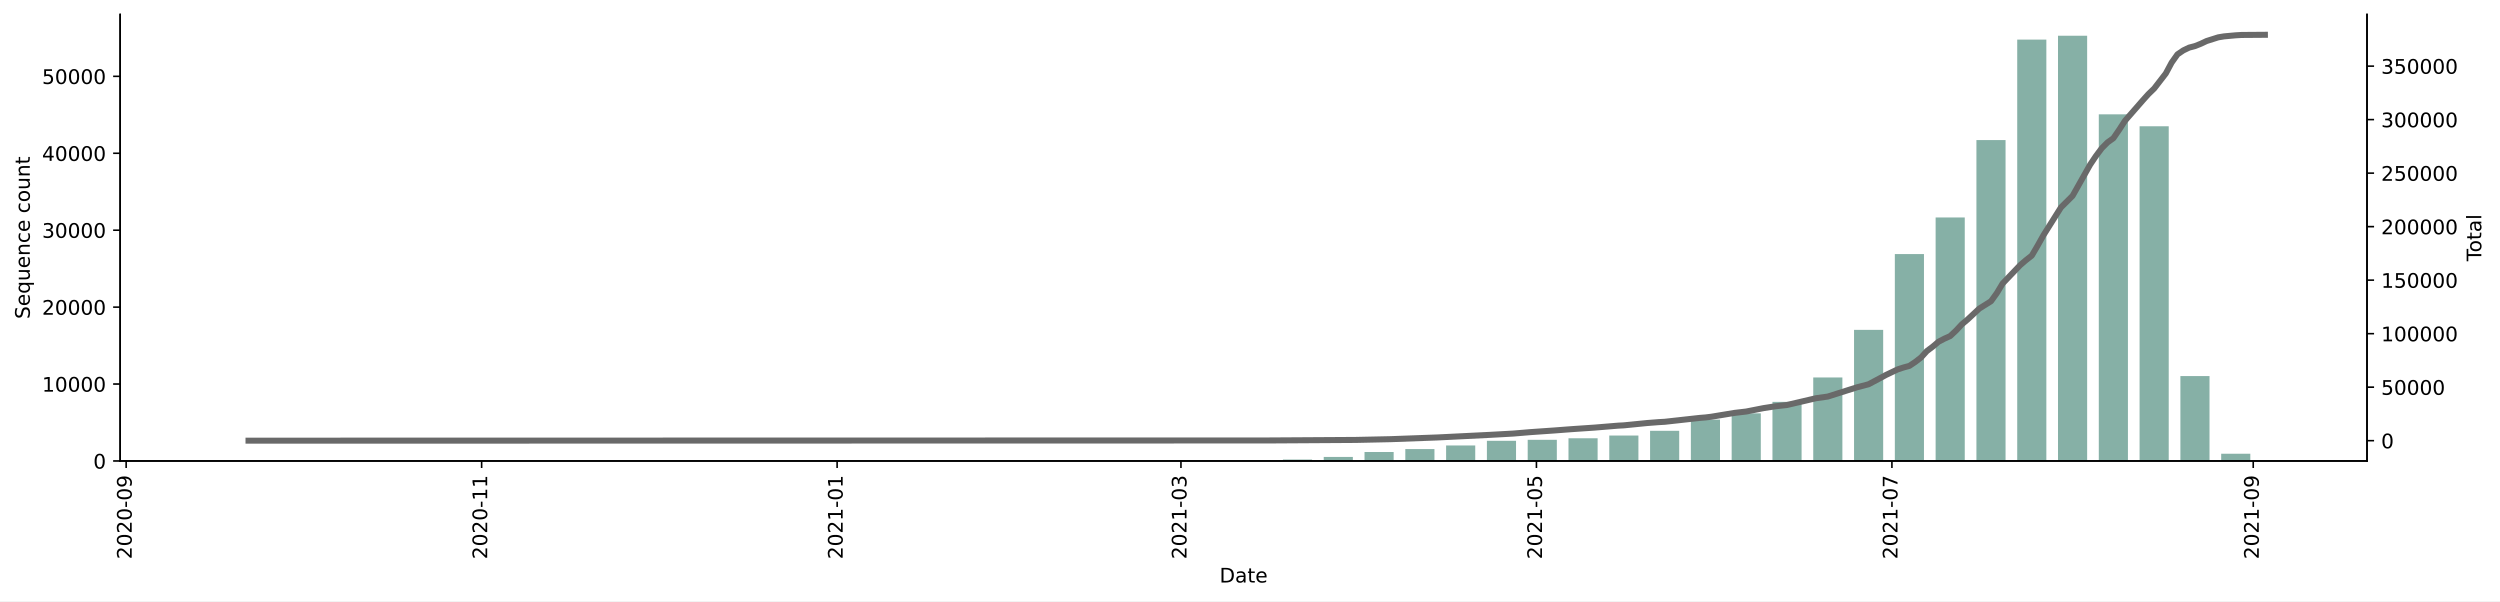
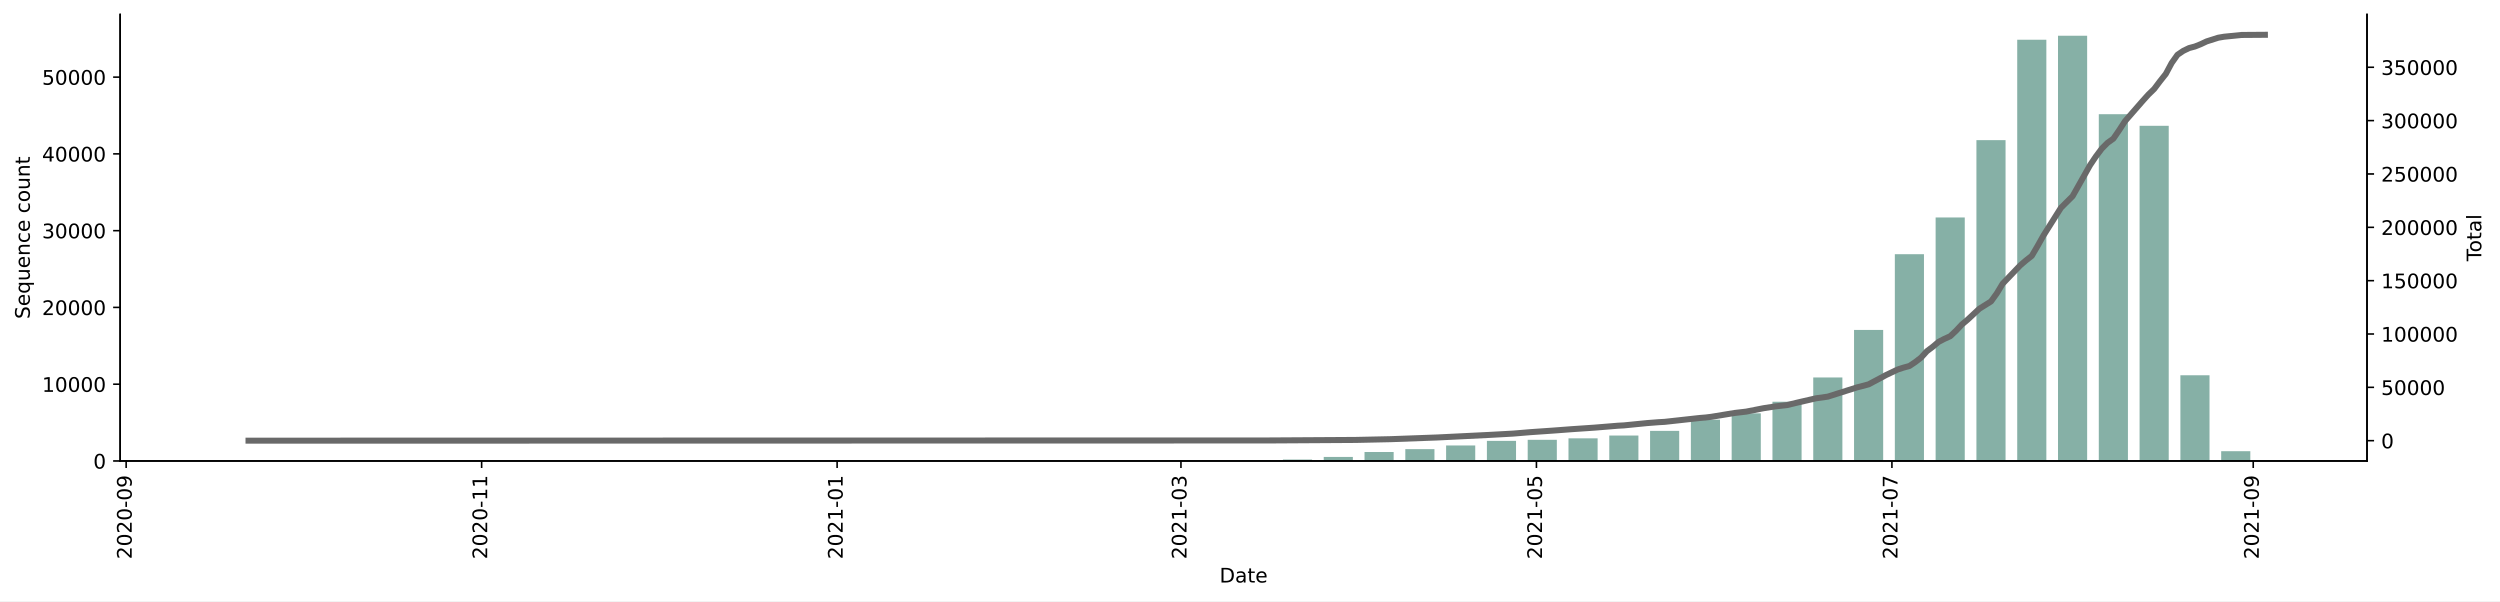
<svg xmlns="http://www.w3.org/2000/svg" xmlns:xlink="http://www.w3.org/1999/xlink" height="298.621pt" version="1.1" viewBox="0 0 1241.744 298.621" width="1241.744pt">
  <defs>
    <style type="text/css">*{stroke-linecap:butt;stroke-linejoin:round;}</style>
  </defs>
  <g id="figure_1">
    <g id="patch_1">
      <path d="M 0 298.621  L 1241.744 298.621  L 1241.744 0  L 0 0  z " style="fill:#ffffff;" />
    </g>
    <g id="axes_1">
      <g id="patch_2">
        <path d="M 59.691 228.96  L 1175.691 228.96  L 1175.691 7.2  L 59.691 7.2  z " style="fill:#ffffff;" />
      </g>
      <g id="patch_3">
-         <path clip-path="url(#p9a1b65eb7e)" d="M 110.418 228.96  L 124.891 228.96  L 124.891 228.956  L 110.418 228.956  z " style="fill:#86b0a6;" />
+         <path clip-path="url(#pcf6ce5cdd6)" d="M 110.418 228.96  L 124.891 228.96  L 124.891 228.956  L 110.418 228.956  z " style="fill:#86b0a6;" />
      </g>
      <g id="patch_4">
-         <path clip-path="url(#p9a1b65eb7e)" d="M 211.728 228.96  L 226.201 228.96  L 226.201 228.956  L 211.728 228.956  z " style="fill:#86b0a6;" />
+         <path clip-path="url(#pcf6ce5cdd6)" d="M 211.728 228.96  L 226.201 228.96  L 226.201 228.956  L 211.728 228.956  z " style="fill:#86b0a6;" />
      </g>
      <g id="patch_5">
-         <path clip-path="url(#p9a1b65eb7e)" d="M 231.99 228.96  L 246.463 228.96  L 246.463 228.956  L 231.99 228.956  z " style="fill:#86b0a6;" />
+         <path clip-path="url(#pcf6ce5cdd6)" d="M 231.99 228.96  L 246.463 228.96  L 246.463 228.956  L 231.99 228.956  z " style="fill:#86b0a6;" />
      </g>
      <g id="patch_6">
-         <path clip-path="url(#p9a1b65eb7e)" d="M 272.514 228.96  L 286.986 228.96  L 286.986 228.956  L 272.514 228.956  z " style="fill:#86b0a6;" />
+         <path clip-path="url(#pcf6ce5cdd6)" d="M 272.514 228.96  L 286.986 228.96  L 286.986 228.956  L 272.514 228.956  z " style="fill:#86b0a6;" />
      </g>
      <g id="patch_7">
-         <path clip-path="url(#p9a1b65eb7e)" d="M 333.299 228.96  L 347.772 228.96  L 347.772 228.949  L 333.299 228.949  z " style="fill:#86b0a6;" />
+         <path clip-path="url(#pcf6ce5cdd6)" d="M 333.299 228.96  L 347.772 228.96  L 347.772 228.949  L 333.299 228.949  z " style="fill:#86b0a6;" />
      </g>
      <g id="patch_8">
-         <path clip-path="url(#p9a1b65eb7e)" d="M 353.561 228.96  L 368.034 228.96  L 368.034 228.956  L 353.561 228.956  z " style="fill:#86b0a6;" />
+         <path clip-path="url(#pcf6ce5cdd6)" d="M 353.561 228.96  L 368.034 228.96  L 368.034 228.956  L 353.561 228.956  z " style="fill:#86b0a6;" />
      </g>
      <g id="patch_9">
-         <path clip-path="url(#p9a1b65eb7e)" d="M 414.347 228.96  L 428.82 228.96  L 428.82 228.918  L 414.347 228.918  z " style="fill:#86b0a6;" />
+         <path clip-path="url(#pcf6ce5cdd6)" d="M 414.347 228.96  L 428.82 228.96  L 428.82 228.918  L 414.347 228.918  z " style="fill:#86b0a6;" />
      </g>
      <g id="patch_10">
-         <path clip-path="url(#p9a1b65eb7e)" d="M 434.609 228.96  L 449.082 228.96  L 449.082 228.952  L 434.609 228.952  z " style="fill:#86b0a6;" />
+         <path clip-path="url(#pcf6ce5cdd6)" d="M 434.609 228.96  L 449.082 228.96  L 449.082 228.952  L 434.609 228.952  z " style="fill:#86b0a6;" />
      </g>
      <g id="patch_11">
-         <path clip-path="url(#p9a1b65eb7e)" d="M 454.871 228.96  L 469.344 228.96  L 469.344 228.956  L 454.871 228.956  z " style="fill:#86b0a6;" />
+         <path clip-path="url(#pcf6ce5cdd6)" d="M 454.871 228.96  L 469.344 228.96  L 469.344 228.956  L 454.871 228.956  z " style="fill:#86b0a6;" />
      </g>
      <g id="patch_12">
-         <path clip-path="url(#p9a1b65eb7e)" d="M 475.133 228.96  L 489.606 228.96  L 489.606 228.949  L 475.133 228.949  z " style="fill:#86b0a6;" />
+         <path clip-path="url(#pcf6ce5cdd6)" d="M 475.133 228.96  L 489.606 228.96  L 489.606 228.949  L 475.133 228.949  z " style="fill:#86b0a6;" />
      </g>
      <g id="patch_13">
-         <path clip-path="url(#p9a1b65eb7e)" d="M 495.395 228.96  L 509.868 228.96  L 509.868 228.91  L 495.395 228.91  z " style="fill:#86b0a6;" />
+         <path clip-path="url(#pcf6ce5cdd6)" d="M 495.395 228.96  L 509.868 228.96  L 509.868 228.91  L 495.395 228.91  z " style="fill:#86b0a6;" />
      </g>
      <g id="patch_14">
-         <path clip-path="url(#p9a1b65eb7e)" d="M 515.657 228.96  L 530.13 228.96  L 530.13 228.926  L 515.657 228.926  z " style="fill:#86b0a6;" />
+         <path clip-path="url(#pcf6ce5cdd6)" d="M 515.657 228.96  L 530.13 228.96  L 530.13 228.926  L 515.657 228.926  z " style="fill:#86b0a6;" />
      </g>
      <g id="patch_15">
-         <path clip-path="url(#p9a1b65eb7e)" d="M 535.919 228.96  L 550.392 228.96  L 550.392 228.956  L 535.919 228.956  z " style="fill:#86b0a6;" />
+         <path clip-path="url(#pcf6ce5cdd6)" d="M 535.919 228.96  L 550.392 228.96  L 550.392 228.956  L 535.919 228.956  z " style="fill:#86b0a6;" />
      </g>
      <g id="patch_16">
-         <path clip-path="url(#p9a1b65eb7e)" d="M 556.181 228.96  L 570.654 228.96  L 570.654 228.941  L 556.181 228.941  z " style="fill:#86b0a6;" />
+         <path clip-path="url(#pcf6ce5cdd6)" d="M 556.181 228.96  L 570.654 228.96  L 570.654 228.941  L 556.181 228.941  z " style="fill:#86b0a6;" />
      </g>
      <g id="patch_17">
-         <path clip-path="url(#p9a1b65eb7e)" d="M 576.443 228.96  L 590.916 228.96  L 590.916 228.765  L 576.443 228.765  z " style="fill:#86b0a6;" />
+         <path clip-path="url(#pcf6ce5cdd6)" d="M 576.443 228.96  L 590.916 228.96  L 590.916 228.766  L 576.443 228.766  z " style="fill:#86b0a6;" />
      </g>
      <g id="patch_18">
-         <path clip-path="url(#p9a1b65eb7e)" d="M 596.705 228.96  L 611.178 228.96  L 611.178 228.761  L 596.705 228.761  z " style="fill:#86b0a6;" />
+         <path clip-path="url(#pcf6ce5cdd6)" d="M 596.705 228.96  L 611.178 228.96  L 611.178 228.762  L 596.705 228.762  z " style="fill:#86b0a6;" />
      </g>
      <g id="patch_19">
-         <path clip-path="url(#p9a1b65eb7e)" d="M 616.967 228.96  L 631.44 228.96  L 631.44 228.54  L 616.967 228.54  z " style="fill:#86b0a6;" />
+         <path clip-path="url(#pcf6ce5cdd6)" d="M 616.967 228.96  L 631.44 228.96  L 631.44 228.541  L 616.967 228.541  z " style="fill:#86b0a6;" />
      </g>
      <g id="patch_20">
-         <path clip-path="url(#p9a1b65eb7e)" d="M 637.229 228.96  L 651.702 228.96  L 651.702 228.261  L 637.229 228.261  z " style="fill:#86b0a6;" />
+         <path clip-path="url(#pcf6ce5cdd6)" d="M 637.229 228.96  L 651.702 228.96  L 651.702 228.262  L 637.229 228.262  z " style="fill:#86b0a6;" />
      </g>
      <g id="patch_21">
-         <path clip-path="url(#p9a1b65eb7e)" d="M 657.491 228.96  L 671.964 228.96  L 671.964 226.942  L 657.491 226.942  z " style="fill:#86b0a6;" />
+         <path clip-path="url(#pcf6ce5cdd6)" d="M 657.491 228.96  L 671.964 228.96  L 671.964 226.947  L 657.491 226.947  z " style="fill:#86b0a6;" />
      </g>
      <g id="patch_22">
-         <path clip-path="url(#p9a1b65eb7e)" d="M 677.753 228.96  L 692.226 228.96  L 692.226 224.505  L 677.753 224.505  z " style="fill:#86b0a6;" />
+         <path clip-path="url(#pcf6ce5cdd6)" d="M 677.753 228.96  L 692.226 228.96  L 692.226 224.514  L 677.753 224.514  z " style="fill:#86b0a6;" />
      </g>
      <g id="patch_23">
-         <path clip-path="url(#p9a1b65eb7e)" d="M 698.015 228.96  L 712.488 228.96  L 712.488 223.064  L 698.015 223.064  z " style="fill:#86b0a6;" />
+         <path clip-path="url(#pcf6ce5cdd6)" d="M 698.015 228.96  L 712.488 228.96  L 712.488 223.076  L 698.015 223.076  z " style="fill:#86b0a6;" />
      </g>
      <g id="patch_24">
-         <path clip-path="url(#p9a1b65eb7e)" d="M 718.277 228.96  L 732.75 228.96  L 732.75 221.261  L 718.277 221.261  z " style="fill:#86b0a6;" />
+         <path clip-path="url(#pcf6ce5cdd6)" d="M 718.277 228.96  L 732.75 228.96  L 732.75 221.276  L 718.277 221.276  z " style="fill:#86b0a6;" />
      </g>
      <g id="patch_25">
-         <path clip-path="url(#p9a1b65eb7e)" d="M 738.539 228.96  L 753.012 228.96  L 753.012 218.941  L 738.539 218.941  z " style="fill:#86b0a6;" />
+         <path clip-path="url(#pcf6ce5cdd6)" d="M 738.539 228.96  L 753.012 228.96  L 753.012 218.962  L 738.539 218.962  z " style="fill:#86b0a6;" />
      </g>
      <g id="patch_26">
-         <path clip-path="url(#p9a1b65eb7e)" d="M 758.801 228.96  L 773.274 228.96  L 773.274 218.437  L 758.801 218.437  z " style="fill:#86b0a6;" />
+         <path clip-path="url(#pcf6ce5cdd6)" d="M 758.801 228.96  L 773.274 228.96  L 773.274 218.459  L 758.801 218.459  z " style="fill:#86b0a6;" />
      </g>
      <g id="patch_27">
-         <path clip-path="url(#p9a1b65eb7e)" d="M 779.063 228.96  L 793.536 228.96  L 793.536 217.68  L 779.063 217.68  z " style="fill:#86b0a6;" />
+         <path clip-path="url(#pcf6ce5cdd6)" d="M 779.063 228.96  L 793.536 228.96  L 793.536 217.704  L 779.063 217.704  z " style="fill:#86b0a6;" />
      </g>
      <g id="patch_28">
-         <path clip-path="url(#p9a1b65eb7e)" d="M 799.325 228.96  L 813.797 228.96  L 813.797 216.316  L 799.325 216.316  z " style="fill:#86b0a6;" />
+         <path clip-path="url(#pcf6ce5cdd6)" d="M 799.325 228.96  L 813.797 228.96  L 813.797 216.342  L 799.325 216.342  z " style="fill:#86b0a6;" />
      </g>
      <g id="patch_29">
-         <path clip-path="url(#p9a1b65eb7e)" d="M 819.587 228.96  L 834.059 228.96  L 834.059 213.985  L 819.587 213.985  z " style="fill:#86b0a6;" />
+         <path clip-path="url(#pcf6ce5cdd6)" d="M 819.587 228.96  L 834.059 228.96  L 834.059 214.016  L 819.587 214.016  z " style="fill:#86b0a6;" />
      </g>
      <g id="patch_30">
-         <path clip-path="url(#p9a1b65eb7e)" d="M 839.849 228.96  L 854.321 228.96  L 854.321 208.41  L 839.849 208.41  z " style="fill:#86b0a6;" />
+         <path clip-path="url(#pcf6ce5cdd6)" d="M 839.849 228.96  L 854.321 228.96  L 854.321 208.449  L 839.849 208.449  z " style="fill:#86b0a6;" />
      </g>
      <g id="patch_31">
-         <path clip-path="url(#p9a1b65eb7e)" d="M 860.111 228.96  L 874.583 228.96  L 874.583 205.312  L 860.111 205.312  z " style="fill:#86b0a6;" />
+         <path clip-path="url(#pcf6ce5cdd6)" d="M 860.111 228.96  L 874.583 228.96  L 874.583 205.311  L 860.111 205.311  z " style="fill:#86b0a6;" />
      </g>
      <g id="patch_32">
-         <path clip-path="url(#p9a1b65eb7e)" d="M 880.373 228.96  L 894.845 228.96  L 894.845 199.611  L 880.373 199.611  z " style="fill:#86b0a6;" />
+         <path clip-path="url(#pcf6ce5cdd6)" d="M 880.373 228.96  L 894.845 228.96  L 894.845 199.534  L 880.373 199.534  z " style="fill:#86b0a6;" />
      </g>
      <g id="patch_33">
-         <path clip-path="url(#p9a1b65eb7e)" d="M 900.634 228.96  L 915.107 228.96  L 915.107 187.49  L 900.634 187.49  z " style="fill:#86b0a6;" />
+         <path clip-path="url(#pcf6ce5cdd6)" d="M 900.634 228.96  L 915.107 228.96  L 915.107 187.484  L 900.634 187.484  z " style="fill:#86b0a6;" />
      </g>
      <g id="patch_34">
-         <path clip-path="url(#p9a1b65eb7e)" d="M 920.896 228.96  L 935.369 228.96  L 935.369 163.846  L 920.896 163.846  z " style="fill:#86b0a6;" />
+         <path clip-path="url(#pcf6ce5cdd6)" d="M 920.896 228.96  L 935.369 228.96  L 935.369 163.888  L 920.896 163.888  z " style="fill:#86b0a6;" />
      </g>
      <g id="patch_35">
-         <path clip-path="url(#p9a1b65eb7e)" d="M 941.158 228.96  L 955.631 228.96  L 955.631 126.209  L 941.158 126.209  z " style="fill:#86b0a6;" />
+         <path clip-path="url(#pcf6ce5cdd6)" d="M 941.158 228.96  L 955.631 228.96  L 955.631 126.271  L 941.158 126.271  z " style="fill:#86b0a6;" />
      </g>
      <g id="patch_36">
-         <path clip-path="url(#p9a1b65eb7e)" d="M 961.42 228.96  L 975.893 228.96  L 975.893 107.998  L 961.42 107.998  z " style="fill:#86b0a6;" />
+         <path clip-path="url(#pcf6ce5cdd6)" d="M 961.42 228.96  L 975.893 228.96  L 975.893 108.022  L 961.42 108.022  z " style="fill:#86b0a6;" />
      </g>
      <g id="patch_37">
-         <path clip-path="url(#p9a1b65eb7e)" d="M 981.682 228.96  L 996.155 228.96  L 996.155 69.577  L 981.682 69.577  z " style="fill:#86b0a6;" />
+         <path clip-path="url(#pcf6ce5cdd6)" d="M 981.682 228.96  L 996.155 228.96  L 996.155 69.596  L 981.682 69.596  z " style="fill:#86b0a6;" />
      </g>
      <g id="patch_38">
-         <path clip-path="url(#p9a1b65eb7e)" d="M 1001.944 228.96  L 1016.417 228.96  L 1016.417 19.659  L 1001.944 19.659  z " style="fill:#86b0a6;" />
+         <path clip-path="url(#pcf6ce5cdd6)" d="M 1001.944 228.96  L 1016.417 228.96  L 1016.417 19.731  L 1001.944 19.731  z " style="fill:#86b0a6;" />
      </g>
      <g id="patch_39">
-         <path clip-path="url(#p9a1b65eb7e)" d="M 1022.206 228.96  L 1036.679 228.96  L 1036.679 17.76  L 1022.206 17.76  z " style="fill:#86b0a6;" />
+         <path clip-path="url(#pcf6ce5cdd6)" d="M 1022.206 228.96  L 1036.679 228.96  L 1036.679 17.76  L 1022.206 17.76  z " style="fill:#86b0a6;" />
      </g>
      <g id="patch_40">
-         <path clip-path="url(#p9a1b65eb7e)" d="M 1042.468 228.96  L 1056.941 228.96  L 1056.941 56.773  L 1042.468 56.773  z " style="fill:#86b0a6;" />
+         <path clip-path="url(#pcf6ce5cdd6)" d="M 1042.468 228.96  L 1056.941 228.96  L 1056.941 56.715  L 1042.468 56.715  z " style="fill:#86b0a6;" />
      </g>
      <g id="patch_41">
-         <path clip-path="url(#p9a1b65eb7e)" d="M 1062.73 228.96  L 1077.203 228.96  L 1077.203 62.707  L 1062.73 62.707  z " style="fill:#86b0a6;" />
+         <path clip-path="url(#pcf6ce5cdd6)" d="M 1062.73 228.96  L 1077.203 228.96  L 1077.203 62.469  L 1062.73 62.469  z " style="fill:#86b0a6;" />
      </g>
      <g id="patch_42">
-         <path clip-path="url(#p9a1b65eb7e)" d="M 1082.992 228.96  L 1097.465 228.96  L 1097.465 186.78  L 1082.992 186.78  z " style="fill:#86b0a6;" />
+         <path clip-path="url(#pcf6ce5cdd6)" d="M 1082.992 228.96  L 1097.465 228.96  L 1097.465 186.405  L 1082.992 186.405  z " style="fill:#86b0a6;" />
      </g>
      <g id="patch_43">
-         <path clip-path="url(#p9a1b65eb7e)" d="M 1103.254 228.96  L 1117.727 228.96  L 1117.727 225.357  L 1103.254 225.357  z " style="fill:#86b0a6;" />
+         <path clip-path="url(#pcf6ce5cdd6)" d="M 1103.254 228.96  L 1117.727 228.96  L 1117.727 224.121  L 1103.254 224.121  z " style="fill:#86b0a6;" />
      </g>
      <g id="matplotlib.axis_1">
        <g id="xtick_1">
          <g id="line2d_1">
            <defs>
-               <path d="M 0 0  L 0 3.5  " id="m7d8f378c70" style="stroke:#000000;stroke-width:0.8;" />
+               <path d="M 0 0  L 0 3.5  " id="m8ad30e8e77" style="stroke:#000000;stroke-width:0.8;" />
            </defs>
            <g>
-               <use style="stroke:#000000;stroke-width:0.8;" x="62.658" xlink:href="#m7d8f378c70" y="228.96" />
+               <use style="stroke:#000000;stroke-width:0.8;" x="62.658" xlink:href="#m8ad30e8e77" y="228.96" />
            </g>
          </g>
          <g id="text_1">
            <g transform="translate(65.41693 277.7428)rotate(-90)scale(0.1 -0.1)">
              <defs>
                <path d="M 1228 531  L 3431 531  L 3431 0  L 469 0  L 469 531  Q 828 903 1448 1529  Q 2069 2156 2228 2338  Q 2531 2678 2651 2914  Q 2772 3150 2772 3378  Q 2772 3750 2511 3984  Q 2250 4219 1831 4219  Q 1534 4219 1204 4116  Q 875 4013 500 3803  L 500 4441  Q 881 4594 1212 4672  Q 1544 4750 1819 4750  Q 2544 4750 2975 4387  Q 3406 4025 3406 3419  Q 3406 3131 3298 2873  Q 3191 2616 2906 2266  Q 2828 2175 2409 1742  Q 1991 1309 1228 531  z " id="DejaVuSans-32" transform="scale(0.015625)" />
                <path d="M 2034 4250  Q 1547 4250 1301 3770  Q 1056 3291 1056 2328  Q 1056 1369 1301 889  Q 1547 409 2034 409  Q 2525 409 2770 889  Q 3016 1369 3016 2328  Q 3016 3291 2770 3770  Q 2525 4250 2034 4250  z M 2034 4750  Q 2819 4750 3233 4129  Q 3647 3509 3647 2328  Q 3647 1150 3233 529  Q 2819 -91 2034 -91  Q 1250 -91 836 529  Q 422 1150 422 2328  Q 422 3509 836 4129  Q 1250 4750 2034 4750  z " id="DejaVuSans-30" transform="scale(0.015625)" />
                <path d="M 313 2009  L 1997 2009  L 1997 1497  L 313 1497  L 313 2009  z " id="DejaVuSans-2d" transform="scale(0.015625)" />
                <path d="M 703 97  L 703 672  Q 941 559 1184 500  Q 1428 441 1663 441  Q 2288 441 2617 861  Q 2947 1281 2994 2138  Q 2813 1869 2534 1725  Q 2256 1581 1919 1581  Q 1219 1581 811 2004  Q 403 2428 403 3163  Q 403 3881 828 4315  Q 1253 4750 1959 4750  Q 2769 4750 3195 4129  Q 3622 3509 3622 2328  Q 3622 1225 3098 567  Q 2575 -91 1691 -91  Q 1453 -91 1209 -44  Q 966 3 703 97  z M 1959 2075  Q 2384 2075 2632 2365  Q 2881 2656 2881 3163  Q 2881 3666 2632 3958  Q 2384 4250 1959 4250  Q 1534 4250 1286 3958  Q 1038 3666 1038 3163  Q 1038 2656 1286 2365  Q 1534 2075 1959 2075  z " id="DejaVuSans-39" transform="scale(0.015625)" />
              </defs>
              <use xlink:href="#DejaVuSans-32" />
              <use x="63.623" xlink:href="#DejaVuSans-30" />
              <use x="127.246" xlink:href="#DejaVuSans-32" />
              <use x="190.869" xlink:href="#DejaVuSans-30" />
              <use x="254.492" xlink:href="#DejaVuSans-2d" />
              <use x="290.576" xlink:href="#DejaVuSans-30" />
              <use x="354.199" xlink:href="#DejaVuSans-39" />
            </g>
          </g>
        </g>
        <g id="xtick_2">
          <g id="line2d_2">
            <g>
-               <use style="stroke:#000000;stroke-width:0.8;" x="239.226" xlink:href="#m7d8f378c70" y="228.96" />
+               <use style="stroke:#000000;stroke-width:0.8;" x="239.226" xlink:href="#m8ad30e8e77" y="228.96" />
            </g>
          </g>
          <g id="text_2">
            <g transform="translate(241.9855 277.7428)rotate(-90)scale(0.1 -0.1)">
              <defs>
                <path d="M 794 531  L 1825 531  L 1825 4091  L 703 3866  L 703 4441  L 1819 4666  L 2450 4666  L 2450 531  L 3481 531  L 3481 0  L 794 0  L 794 531  z " id="DejaVuSans-31" transform="scale(0.015625)" />
              </defs>
              <use xlink:href="#DejaVuSans-32" />
              <use x="63.623" xlink:href="#DejaVuSans-30" />
              <use x="127.246" xlink:href="#DejaVuSans-32" />
              <use x="190.869" xlink:href="#DejaVuSans-30" />
              <use x="254.492" xlink:href="#DejaVuSans-2d" />
              <use x="290.576" xlink:href="#DejaVuSans-31" />
              <use x="354.199" xlink:href="#DejaVuSans-31" />
            </g>
          </g>
        </g>
        <g id="xtick_3">
          <g id="line2d_3">
            <g>
-               <use style="stroke:#000000;stroke-width:0.8;" x="415.795" xlink:href="#m7d8f378c70" y="228.96" />
+               <use style="stroke:#000000;stroke-width:0.8;" x="415.795" xlink:href="#m8ad30e8e77" y="228.96" />
            </g>
          </g>
          <g id="text_3">
            <g transform="translate(418.554 277.7428)rotate(-90)scale(0.1 -0.1)">
              <use xlink:href="#DejaVuSans-32" />
              <use x="63.623" xlink:href="#DejaVuSans-30" />
              <use x="127.246" xlink:href="#DejaVuSans-32" />
              <use x="190.869" xlink:href="#DejaVuSans-31" />
              <use x="254.492" xlink:href="#DejaVuSans-2d" />
              <use x="290.576" xlink:href="#DejaVuSans-30" />
              <use x="354.199" xlink:href="#DejaVuSans-31" />
            </g>
          </g>
        </g>
        <g id="xtick_4">
          <g id="line2d_4">
            <g>
-               <use style="stroke:#000000;stroke-width:0.8;" x="586.574" xlink:href="#m7d8f378c70" y="228.96" />
+               <use style="stroke:#000000;stroke-width:0.8;" x="586.574" xlink:href="#m8ad30e8e77" y="228.96" />
            </g>
          </g>
          <g id="text_4">
            <g transform="translate(589.3334 277.7428)rotate(-90)scale(0.1 -0.1)">
              <defs>
                <path d="M 2597 2516  Q 3050 2419 3304 2112  Q 3559 1806 3559 1356  Q 3559 666 3084 287  Q 2609 -91 1734 -91  Q 1441 -91 1130 -33  Q 819 25 488 141  L 488 750  Q 750 597 1062 519  Q 1375 441 1716 441  Q 2309 441 2620 675  Q 2931 909 2931 1356  Q 2931 1769 2642 2001  Q 2353 2234 1838 2234  L 1294 2234  L 1294 2753  L 1863 2753  Q 2328 2753 2575 2939  Q 2822 3125 2822 3475  Q 2822 3834 2567 4026  Q 2313 4219 1838 4219  Q 1578 4219 1281 4162  Q 984 4106 628 3988  L 628 4550  Q 988 4650 1302 4700  Q 1616 4750 1894 4750  Q 2613 4750 3031 4423  Q 3450 4097 3450 3541  Q 3450 3153 3228 2886  Q 3006 2619 2597 2516  z " id="DejaVuSans-33" transform="scale(0.015625)" />
              </defs>
              <use xlink:href="#DejaVuSans-32" />
              <use x="63.623" xlink:href="#DejaVuSans-30" />
              <use x="127.246" xlink:href="#DejaVuSans-32" />
              <use x="190.869" xlink:href="#DejaVuSans-31" />
              <use x="254.492" xlink:href="#DejaVuSans-2d" />
              <use x="290.576" xlink:href="#DejaVuSans-30" />
              <use x="354.199" xlink:href="#DejaVuSans-33" />
            </g>
          </g>
        </g>
        <g id="xtick_5">
          <g id="line2d_5">
            <g>
-               <use style="stroke:#000000;stroke-width:0.8;" x="763.143" xlink:href="#m7d8f378c70" y="228.96" />
+               <use style="stroke:#000000;stroke-width:0.8;" x="763.143" xlink:href="#m8ad30e8e77" y="228.96" />
            </g>
          </g>
          <g id="text_5">
            <g transform="translate(765.902 277.7428)rotate(-90)scale(0.1 -0.1)">
              <defs>
                <path d="M 691 4666  L 3169 4666  L 3169 4134  L 1269 4134  L 1269 2991  Q 1406 3038 1543 3061  Q 1681 3084 1819 3084  Q 2600 3084 3056 2656  Q 3513 2228 3513 1497  Q 3513 744 3044 326  Q 2575 -91 1722 -91  Q 1428 -91 1123 -41  Q 819 9 494 109  L 494 744  Q 775 591 1075 516  Q 1375 441 1709 441  Q 2250 441 2565 725  Q 2881 1009 2881 1497  Q 2881 1984 2565 2268  Q 2250 2553 1709 2553  Q 1456 2553 1204 2497  Q 953 2441 691 2322  L 691 4666  z " id="DejaVuSans-35" transform="scale(0.015625)" />
              </defs>
              <use xlink:href="#DejaVuSans-32" />
              <use x="63.623" xlink:href="#DejaVuSans-30" />
              <use x="127.246" xlink:href="#DejaVuSans-32" />
              <use x="190.869" xlink:href="#DejaVuSans-31" />
              <use x="254.492" xlink:href="#DejaVuSans-2d" />
              <use x="290.576" xlink:href="#DejaVuSans-30" />
              <use x="354.199" xlink:href="#DejaVuSans-35" />
            </g>
          </g>
        </g>
        <g id="xtick_6">
          <g id="line2d_6">
            <g>
-               <use style="stroke:#000000;stroke-width:0.8;" x="939.711" xlink:href="#m7d8f378c70" y="228.96" />
+               <use style="stroke:#000000;stroke-width:0.8;" x="939.711" xlink:href="#m8ad30e8e77" y="228.96" />
            </g>
          </g>
          <g id="text_6">
            <g transform="translate(942.4705 277.7428)rotate(-90)scale(0.1 -0.1)">
              <defs>
                <path d="M 525 4666  L 3525 4666  L 3525 4397  L 1831 0  L 1172 0  L 2766 4134  L 525 4134  L 525 4666  z " id="DejaVuSans-37" transform="scale(0.015625)" />
              </defs>
              <use xlink:href="#DejaVuSans-32" />
              <use x="63.623" xlink:href="#DejaVuSans-30" />
              <use x="127.246" xlink:href="#DejaVuSans-32" />
              <use x="190.869" xlink:href="#DejaVuSans-31" />
              <use x="254.492" xlink:href="#DejaVuSans-2d" />
              <use x="290.576" xlink:href="#DejaVuSans-30" />
              <use x="354.199" xlink:href="#DejaVuSans-37" />
            </g>
          </g>
        </g>
        <g id="xtick_7">
          <g id="line2d_7">
            <g>
-               <use style="stroke:#000000;stroke-width:0.8;" x="1119.174" xlink:href="#m7d8f378c70" y="228.96" />
+               <use style="stroke:#000000;stroke-width:0.8;" x="1119.174" xlink:href="#m8ad30e8e77" y="228.96" />
            </g>
          </g>
          <g id="text_7">
            <g transform="translate(1121.934 277.7428)rotate(-90)scale(0.1 -0.1)">
              <use xlink:href="#DejaVuSans-32" />
              <use x="63.623" xlink:href="#DejaVuSans-30" />
              <use x="127.246" xlink:href="#DejaVuSans-32" />
              <use x="190.869" xlink:href="#DejaVuSans-31" />
              <use x="254.492" xlink:href="#DejaVuSans-2d" />
              <use x="290.576" xlink:href="#DejaVuSans-30" />
              <use x="354.199" xlink:href="#DejaVuSans-39" />
            </g>
          </g>
        </g>
        <g id="text_8">
          <g transform="translate(605.7398 289.3413)scale(0.1 -0.1)">
            <defs>
              <path d="M 1259 4147  L 1259 519  L 2022 519  Q 2988 519 3436 956  Q 3884 1394 3884 2338  Q 3884 3275 3436 3711  Q 2988 4147 2022 4147  L 1259 4147  z M 628 4666  L 1925 4666  Q 3281 4666 3915 4102  Q 4550 3538 4550 2338  Q 4550 1131 3912 565  Q 3275 0 1925 0  L 628 0  L 628 4666  z " id="DejaVuSans-44" transform="scale(0.015625)" />
              <path d="M 2194 1759  Q 1497 1759 1228 1600  Q 959 1441 959 1056  Q 959 750 1161 570  Q 1363 391 1709 391  Q 2188 391 2477 730  Q 2766 1069 2766 1631  L 2766 1759  L 2194 1759  z M 3341 1997  L 3341 0  L 2766 0  L 2766 531  Q 2569 213 2275 61  Q 1981 -91 1556 -91  Q 1019 -91 701 211  Q 384 513 384 1019  Q 384 1609 779 1909  Q 1175 2209 1959 2209  L 2766 2209  L 2766 2266  Q 2766 2663 2505 2880  Q 2244 3097 1772 3097  Q 1472 3097 1187 3025  Q 903 2953 641 2809  L 641 3341  Q 956 3463 1253 3523  Q 1550 3584 1831 3584  Q 2591 3584 2966 3190  Q 3341 2797 3341 1997  z " id="DejaVuSans-61" transform="scale(0.015625)" />
              <path d="M 1172 4494  L 1172 3500  L 2356 3500  L 2356 3053  L 1172 3053  L 1172 1153  Q 1172 725 1289 603  Q 1406 481 1766 481  L 2356 481  L 2356 0  L 1766 0  Q 1100 0 847 248  Q 594 497 594 1153  L 594 3053  L 172 3053  L 172 3500  L 594 3500  L 594 4494  L 1172 4494  z " id="DejaVuSans-74" transform="scale(0.015625)" />
              <path d="M 3597 1894  L 3597 1613  L 953 1613  Q 991 1019 1311 708  Q 1631 397 2203 397  Q 2534 397 2845 478  Q 3156 559 3463 722  L 3463 178  Q 3153 47 2828 -22  Q 2503 -91 2169 -91  Q 1331 -91 842 396  Q 353 884 353 1716  Q 353 2575 817 3079  Q 1281 3584 2069 3584  Q 2775 3584 3186 3129  Q 3597 2675 3597 1894  z M 3022 2063  Q 3016 2534 2758 2815  Q 2500 3097 2075 3097  Q 1594 3097 1305 2825  Q 1016 2553 972 2059  L 3022 2063  z " id="DejaVuSans-65" transform="scale(0.015625)" />
            </defs>
            <use xlink:href="#DejaVuSans-44" />
            <use x="77.002" xlink:href="#DejaVuSans-61" />
            <use x="138.281" xlink:href="#DejaVuSans-74" />
            <use x="177.49" xlink:href="#DejaVuSans-65" />
          </g>
        </g>
      </g>
      <g id="matplotlib.axis_2">
        <g id="ytick_1">
          <g id="line2d_8">
            <defs>
-               <path d="M 0 0  L -3.5 0  " id="m30f384257d" style="stroke:#000000;stroke-width:0.8;" />
+               <path d="M 0 0  L -3.5 0  " id="m4bef0dbc6b" style="stroke:#000000;stroke-width:0.8;" />
            </defs>
            <g>
-               <use style="stroke:#000000;stroke-width:0.8;" x="59.691" xlink:href="#m30f384257d" y="228.96" />
+               <use style="stroke:#000000;stroke-width:0.8;" x="59.691" xlink:href="#m4bef0dbc6b" y="228.96" />
            </g>
          </g>
          <g id="text_9">
            <g transform="translate(46.32812 232.7592)scale(0.1 -0.1)">
              <use xlink:href="#DejaVuSans-30" />
            </g>
          </g>
        </g>
        <g id="ytick_2">
          <g id="line2d_9">
            <g>
-               <use style="stroke:#000000;stroke-width:0.8;" x="59.691" xlink:href="#m30f384257d" y="190.75" />
+               <use style="stroke:#000000;stroke-width:0.8;" x="59.691" xlink:href="#m4bef0dbc6b" y="190.828" />
            </g>
          </g>
          <g id="text_10">
-             <g transform="translate(20.87813 194.5489)scale(0.1 -0.1)">
+             <g transform="translate(20.87813 194.6275)scale(0.1 -0.1)">
              <use xlink:href="#DejaVuSans-31" />
              <use x="63.623" xlink:href="#DejaVuSans-30" />
              <use x="127.246" xlink:href="#DejaVuSans-30" />
              <use x="190.869" xlink:href="#DejaVuSans-30" />
              <use x="254.492" xlink:href="#DejaVuSans-30" />
            </g>
          </g>
        </g>
        <g id="ytick_3">
          <g id="line2d_10">
            <g>
-               <use style="stroke:#000000;stroke-width:0.8;" x="59.691" xlink:href="#m30f384257d" y="152.539" />
+               <use style="stroke:#000000;stroke-width:0.8;" x="59.691" xlink:href="#m4bef0dbc6b" y="152.697" />
            </g>
          </g>
          <g id="text_11">
-             <g transform="translate(20.87813 156.3385)scale(0.1 -0.1)">
+             <g transform="translate(20.87813 156.4958)scale(0.1 -0.1)">
              <use xlink:href="#DejaVuSans-32" />
              <use x="63.623" xlink:href="#DejaVuSans-30" />
              <use x="127.246" xlink:href="#DejaVuSans-30" />
              <use x="190.869" xlink:href="#DejaVuSans-30" />
              <use x="254.492" xlink:href="#DejaVuSans-30" />
            </g>
          </g>
        </g>
        <g id="ytick_4">
          <g id="line2d_11">
            <g>
-               <use style="stroke:#000000;stroke-width:0.8;" x="59.691" xlink:href="#m30f384257d" y="114.329" />
+               <use style="stroke:#000000;stroke-width:0.8;" x="59.691" xlink:href="#m4bef0dbc6b" y="114.565" />
            </g>
          </g>
          <g id="text_12">
-             <g transform="translate(20.87813 118.1282)scale(0.1 -0.1)">
+             <g transform="translate(20.87813 118.3641)scale(0.1 -0.1)">
              <use xlink:href="#DejaVuSans-33" />
              <use x="63.623" xlink:href="#DejaVuSans-30" />
              <use x="127.246" xlink:href="#DejaVuSans-30" />
              <use x="190.869" xlink:href="#DejaVuSans-30" />
              <use x="254.492" xlink:href="#DejaVuSans-30" />
            </g>
          </g>
        </g>
        <g id="ytick_5">
          <g id="line2d_12">
            <g>
-               <use style="stroke:#000000;stroke-width:0.8;" x="59.691" xlink:href="#m30f384257d" y="76.119" />
+               <use style="stroke:#000000;stroke-width:0.8;" x="59.691" xlink:href="#m4bef0dbc6b" y="76.433" />
            </g>
          </g>
          <g id="text_13">
-             <g transform="translate(20.87813 79.91787)scale(0.1 -0.1)">
+             <g transform="translate(20.87813 80.23245)scale(0.1 -0.1)">
              <defs>
                <path d="M 2419 4116  L 825 1625  L 2419 1625  L 2419 4116  z M 2253 4666  L 3047 4666  L 3047 1625  L 3713 1625  L 3713 1100  L 3047 1100  L 3047 0  L 2419 0  L 2419 1100  L 313 1100  L 313 1709  L 2253 4666  z " id="DejaVuSans-34" transform="scale(0.015625)" />
              </defs>
              <use xlink:href="#DejaVuSans-34" />
              <use x="63.623" xlink:href="#DejaVuSans-30" />
              <use x="127.246" xlink:href="#DejaVuSans-30" />
              <use x="190.869" xlink:href="#DejaVuSans-30" />
              <use x="254.492" xlink:href="#DejaVuSans-30" />
            </g>
          </g>
        </g>
        <g id="ytick_6">
          <g id="line2d_13">
            <g>
-               <use style="stroke:#000000;stroke-width:0.8;" x="59.691" xlink:href="#m30f384257d" y="37.908" />
+               <use style="stroke:#000000;stroke-width:0.8;" x="59.691" xlink:href="#m4bef0dbc6b" y="38.302" />
            </g>
          </g>
          <g id="text_14">
-             <g transform="translate(20.87813 41.70753)scale(0.1 -0.1)">
+             <g transform="translate(20.87813 42.10076)scale(0.1 -0.1)">
              <use xlink:href="#DejaVuSans-35" />
              <use x="63.623" xlink:href="#DejaVuSans-30" />
              <use x="127.246" xlink:href="#DejaVuSans-30" />
              <use x="190.869" xlink:href="#DejaVuSans-30" />
              <use x="254.492" xlink:href="#DejaVuSans-30" />
            </g>
          </g>
        </g>
        <g id="text_15">
          <g transform="translate(14.79844 158.4402)rotate(-90)scale(0.1 -0.1)">
            <defs>
              <path d="M 3425 4513  L 3425 3897  Q 3066 4069 2747 4153  Q 2428 4238 2131 4238  Q 1616 4238 1336 4038  Q 1056 3838 1056 3469  Q 1056 3159 1242 3001  Q 1428 2844 1947 2747  L 2328 2669  Q 3034 2534 3370 2195  Q 3706 1856 3706 1288  Q 3706 609 3251 259  Q 2797 -91 1919 -91  Q 1588 -91 1214 -16  Q 841 59 441 206  L 441 856  Q 825 641 1194 531  Q 1563 422 1919 422  Q 2459 422 2753 634  Q 3047 847 3047 1241  Q 3047 1584 2836 1778  Q 2625 1972 2144 2069  L 1759 2144  Q 1053 2284 737 2584  Q 422 2884 422 3419  Q 422 4038 858 4394  Q 1294 4750 2059 4750  Q 2388 4750 2728 4690  Q 3069 4631 3425 4513  z " id="DejaVuSans-53" transform="scale(0.015625)" />
              <path d="M 947 1747  Q 947 1113 1208 752  Q 1469 391 1925 391  Q 2381 391 2643 752  Q 2906 1113 2906 1747  Q 2906 2381 2643 2742  Q 2381 3103 1925 3103  Q 1469 3103 1208 2742  Q 947 2381 947 1747  z M 2906 525  Q 2725 213 2448 61  Q 2172 -91 1784 -91  Q 1150 -91 751 415  Q 353 922 353 1747  Q 353 2572 751 3078  Q 1150 3584 1784 3584  Q 2172 3584 2448 3432  Q 2725 3281 2906 2969  L 2906 3500  L 3481 3500  L 3481 -1331  L 2906 -1331  L 2906 525  z " id="DejaVuSans-71" transform="scale(0.015625)" />
              <path d="M 544 1381  L 544 3500  L 1119 3500  L 1119 1403  Q 1119 906 1312 657  Q 1506 409 1894 409  Q 2359 409 2629 706  Q 2900 1003 2900 1516  L 2900 3500  L 3475 3500  L 3475 0  L 2900 0  L 2900 538  Q 2691 219 2414 64  Q 2138 -91 1772 -91  Q 1169 -91 856 284  Q 544 659 544 1381  z M 1991 3584  L 1991 3584  z " id="DejaVuSans-75" transform="scale(0.015625)" />
              <path d="M 3513 2113  L 3513 0  L 2938 0  L 2938 2094  Q 2938 2591 2744 2837  Q 2550 3084 2163 3084  Q 1697 3084 1428 2787  Q 1159 2491 1159 1978  L 1159 0  L 581 0  L 581 3500  L 1159 3500  L 1159 2956  Q 1366 3272 1645 3428  Q 1925 3584 2291 3584  Q 2894 3584 3203 3211  Q 3513 2838 3513 2113  z " id="DejaVuSans-6e" transform="scale(0.015625)" />
              <path d="M 3122 3366  L 3122 2828  Q 2878 2963 2633 3030  Q 2388 3097 2138 3097  Q 1578 3097 1268 2742  Q 959 2388 959 1747  Q 959 1106 1268 751  Q 1578 397 2138 397  Q 2388 397 2633 464  Q 2878 531 3122 666  L 3122 134  Q 2881 22 2623 -34  Q 2366 -91 2075 -91  Q 1284 -91 818 406  Q 353 903 353 1747  Q 353 2603 823 3093  Q 1294 3584 2113 3584  Q 2378 3584 2631 3529  Q 2884 3475 3122 3366  z " id="DejaVuSans-63" transform="scale(0.015625)" />
              <path id="DejaVuSans-20" transform="scale(0.015625)" />
              <path d="M 1959 3097  Q 1497 3097 1228 2736  Q 959 2375 959 1747  Q 959 1119 1226 758  Q 1494 397 1959 397  Q 2419 397 2687 759  Q 2956 1122 2956 1747  Q 2956 2369 2687 2733  Q 2419 3097 1959 3097  z M 1959 3584  Q 2709 3584 3137 3096  Q 3566 2609 3566 1747  Q 3566 888 3137 398  Q 2709 -91 1959 -91  Q 1206 -91 779 398  Q 353 888 353 1747  Q 353 2609 779 3096  Q 1206 3584 1959 3584  z " id="DejaVuSans-6f" transform="scale(0.015625)" />
            </defs>
            <use xlink:href="#DejaVuSans-53" />
            <use x="63.477" xlink:href="#DejaVuSans-65" />
            <use x="125" xlink:href="#DejaVuSans-71" />
            <use x="188.477" xlink:href="#DejaVuSans-75" />
            <use x="251.855" xlink:href="#DejaVuSans-65" />
            <use x="313.379" xlink:href="#DejaVuSans-6e" />
            <use x="376.758" xlink:href="#DejaVuSans-63" />
            <use x="431.738" xlink:href="#DejaVuSans-65" />
            <use x="493.262" xlink:href="#DejaVuSans-20" />
            <use x="525.049" xlink:href="#DejaVuSans-63" />
            <use x="580.029" xlink:href="#DejaVuSans-6f" />
            <use x="641.211" xlink:href="#DejaVuSans-75" />
            <use x="704.59" xlink:href="#DejaVuSans-6e" />
            <use x="767.969" xlink:href="#DejaVuSans-74" />
          </g>
        </g>
      </g>
      <g id="patch_44">
        <path d="M 59.691 228.96  L 59.691 7.2  " style="fill:none;stroke:#000000;stroke-linecap:square;stroke-linejoin:miter;stroke-width:0.8;" />
      </g>
      <g id="patch_45">
        <path d="M 1175.691 228.96  L 1175.691 7.2  " style="fill:none;stroke:#000000;stroke-linecap:square;stroke-linejoin:miter;stroke-width:0.8;" />
      </g>
      <g id="patch_46">
        <path d="M 59.691 228.96  L 1175.691 228.96  " style="fill:none;stroke:#000000;stroke-linecap:square;stroke-linejoin:miter;stroke-width:0.8;" />
      </g>
    </g>
    <g id="axes_2">
      <g id="matplotlib.axis_3">
        <g id="ytick_7">
          <g id="line2d_14">
            <defs>
-               <path d="M 0 0  L 3.5 0  " id="m28980ebe02" style="stroke:#000000;stroke-width:0.8;" />
+               <path d="M 0 0  L 3.5 0  " id="mbfee47f5a4" style="stroke:#000000;stroke-width:0.8;" />
            </defs>
            <g>
-               <use style="stroke:#000000;stroke-width:0.8;" x="1175.691" xlink:href="#m28980ebe02" y="218.881" />
+               <use style="stroke:#000000;stroke-width:0.8;" x="1175.691" xlink:href="#mbfee47f5a4" y="218.881" />
            </g>
          </g>
          <g id="text_16">
-             <g transform="translate(1182.691 222.6798)scale(0.1 -0.1)">
+             <g transform="translate(1182.691 222.6797)scale(0.1 -0.1)">
              <use xlink:href="#DejaVuSans-30" />
            </g>
          </g>
        </g>
        <g id="ytick_8">
          <g id="line2d_15">
            <g>
-               <use style="stroke:#000000;stroke-width:0.8;" x="1175.691" xlink:href="#m28980ebe02" y="192.303" />
+               <use style="stroke:#000000;stroke-width:0.8;" x="1175.691" xlink:href="#mbfee47f5a4" y="192.386" />
            </g>
          </g>
          <g id="text_17">
-             <g transform="translate(1182.691 196.1018)scale(0.1 -0.1)">
+             <g transform="translate(1182.691 196.1851)scale(0.1 -0.1)">
              <use xlink:href="#DejaVuSans-35" />
              <use x="63.623" xlink:href="#DejaVuSans-30" />
              <use x="127.246" xlink:href="#DejaVuSans-30" />
              <use x="190.869" xlink:href="#DejaVuSans-30" />
              <use x="254.492" xlink:href="#DejaVuSans-30" />
            </g>
          </g>
        </g>
        <g id="ytick_9">
          <g id="line2d_16">
            <g>
-               <use style="stroke:#000000;stroke-width:0.8;" x="1175.691" xlink:href="#m28980ebe02" y="165.725" />
+               <use style="stroke:#000000;stroke-width:0.8;" x="1175.691" xlink:href="#mbfee47f5a4" y="165.891" />
            </g>
          </g>
          <g id="text_18">
-             <g transform="translate(1182.691 169.5239)scale(0.1 -0.1)">
+             <g transform="translate(1182.691 169.6904)scale(0.1 -0.1)">
              <use xlink:href="#DejaVuSans-31" />
              <use x="63.623" xlink:href="#DejaVuSans-30" />
              <use x="127.246" xlink:href="#DejaVuSans-30" />
              <use x="190.869" xlink:href="#DejaVuSans-30" />
              <use x="254.492" xlink:href="#DejaVuSans-30" />
              <use x="318.115" xlink:href="#DejaVuSans-30" />
            </g>
          </g>
        </g>
        <g id="ytick_10">
          <g id="line2d_17">
            <g>
-               <use style="stroke:#000000;stroke-width:0.8;" x="1175.691" xlink:href="#m28980ebe02" y="139.147" />
+               <use style="stroke:#000000;stroke-width:0.8;" x="1175.691" xlink:href="#mbfee47f5a4" y="139.397" />
            </g>
          </g>
          <g id="text_19">
-             <g transform="translate(1182.691 142.946)scale(0.1 -0.1)">
+             <g transform="translate(1182.691 143.1958)scale(0.1 -0.1)">
              <use xlink:href="#DejaVuSans-31" />
              <use x="63.623" xlink:href="#DejaVuSans-35" />
              <use x="127.246" xlink:href="#DejaVuSans-30" />
              <use x="190.869" xlink:href="#DejaVuSans-30" />
              <use x="254.492" xlink:href="#DejaVuSans-30" />
              <use x="318.115" xlink:href="#DejaVuSans-30" />
            </g>
          </g>
        </g>
        <g id="ytick_11">
          <g id="line2d_18">
            <g>
-               <use style="stroke:#000000;stroke-width:0.8;" x="1175.691" xlink:href="#m28980ebe02" y="112.569" />
+               <use style="stroke:#000000;stroke-width:0.8;" x="1175.691" xlink:href="#mbfee47f5a4" y="112.902" />
            </g>
          </g>
          <g id="text_20">
-             <g transform="translate(1182.691 116.368)scale(0.1 -0.1)">
+             <g transform="translate(1182.691 116.7011)scale(0.1 -0.1)">
              <use xlink:href="#DejaVuSans-32" />
              <use x="63.623" xlink:href="#DejaVuSans-30" />
              <use x="127.246" xlink:href="#DejaVuSans-30" />
              <use x="190.869" xlink:href="#DejaVuSans-30" />
              <use x="254.492" xlink:href="#DejaVuSans-30" />
              <use x="318.115" xlink:href="#DejaVuSans-30" />
            </g>
          </g>
        </g>
        <g id="ytick_12">
          <g id="line2d_19">
            <g>
-               <use style="stroke:#000000;stroke-width:0.8;" x="1175.691" xlink:href="#m28980ebe02" y="85.991" />
+               <use style="stroke:#000000;stroke-width:0.8;" x="1175.691" xlink:href="#mbfee47f5a4" y="86.407" />
            </g>
          </g>
          <g id="text_21">
-             <g transform="translate(1182.691 89.79009)scale(0.1 -0.1)">
+             <g transform="translate(1182.691 90.20644)scale(0.1 -0.1)">
              <use xlink:href="#DejaVuSans-32" />
              <use x="63.623" xlink:href="#DejaVuSans-35" />
              <use x="127.246" xlink:href="#DejaVuSans-30" />
              <use x="190.869" xlink:href="#DejaVuSans-30" />
              <use x="254.492" xlink:href="#DejaVuSans-30" />
              <use x="318.115" xlink:href="#DejaVuSans-30" />
            </g>
          </g>
        </g>
        <g id="ytick_13">
          <g id="line2d_20">
            <g>
-               <use style="stroke:#000000;stroke-width:0.8;" x="1175.691" xlink:href="#m28980ebe02" y="59.413" />
+               <use style="stroke:#000000;stroke-width:0.8;" x="1175.691" xlink:href="#mbfee47f5a4" y="59.913" />
            </g>
          </g>
          <g id="text_22">
-             <g transform="translate(1182.691 63.21215)scale(0.1 -0.1)">
+             <g transform="translate(1182.691 63.71178)scale(0.1 -0.1)">
              <use xlink:href="#DejaVuSans-33" />
              <use x="63.623" xlink:href="#DejaVuSans-30" />
              <use x="127.246" xlink:href="#DejaVuSans-30" />
              <use x="190.869" xlink:href="#DejaVuSans-30" />
              <use x="254.492" xlink:href="#DejaVuSans-30" />
              <use x="318.115" xlink:href="#DejaVuSans-30" />
            </g>
          </g>
        </g>
        <g id="ytick_14">
          <g id="line2d_21">
            <g>
-               <use style="stroke:#000000;stroke-width:0.8;" x="1175.691" xlink:href="#m28980ebe02" y="32.835" />
+               <use style="stroke:#000000;stroke-width:0.8;" x="1175.691" xlink:href="#mbfee47f5a4" y="33.418" />
            </g>
          </g>
          <g id="text_23">
-             <g transform="translate(1182.691 36.63422)scale(0.1 -0.1)">
+             <g transform="translate(1182.691 37.21712)scale(0.1 -0.1)">
              <use xlink:href="#DejaVuSans-33" />
              <use x="63.623" xlink:href="#DejaVuSans-35" />
              <use x="127.246" xlink:href="#DejaVuSans-30" />
              <use x="190.869" xlink:href="#DejaVuSans-30" />
              <use x="254.492" xlink:href="#DejaVuSans-30" />
              <use x="318.115" xlink:href="#DejaVuSans-30" />
            </g>
          </g>
        </g>
        <g id="text_24">
          <g transform="translate(1232.464 129.7566)rotate(-90)scale(0.1 -0.1)">
            <defs>
              <path d="M -19 4666  L 3928 4666  L 3928 4134  L 2272 4134  L 2272 0  L 1638 0  L 1638 4134  L -19 4134  L -19 4666  z " id="DejaVuSans-54" transform="scale(0.015625)" />
              <path d="M 603 4863  L 1178 4863  L 1178 0  L 603 0  L 603 4863  z " id="DejaVuSans-6c" transform="scale(0.015625)" />
            </defs>
            <use xlink:href="#DejaVuSans-54" />
            <use x="44.084" xlink:href="#DejaVuSans-6f" />
            <use x="105.266" xlink:href="#DejaVuSans-74" />
            <use x="144.475" xlink:href="#DejaVuSans-61" />
            <use x="205.754" xlink:href="#DejaVuSans-6c" />
          </g>
        </g>
      </g>
      <g id="line2d_22">
-         <path clip-path="url(#p9a1b65eb7e)" d="M 123.443 218.88  L 629.993 218.775  L 673.411 218.511  L 690.778 218.133  L 713.935 217.284  L 739.986 215.996  L 751.564 215.355  L 760.248 214.63  L 771.826 213.826  L 780.51 213.166  L 792.088 212.379  L 803.667 211.423  L 806.561 211.269  L 818.139 210.117  L 823.928 209.664  L 826.823 209.505  L 844.19 207.581  L 847.085 207.348  L 849.98 206.995  L 861.558 205.079  L 867.347 204.402  L 876.031 202.697  L 881.82 201.802  L 887.609 201.159  L 902.082 197.779  L 907.871 196.968  L 922.344 192.377  L 928.133 190.858  L 933.922 187.779  L 936.817 186.212  L 942.606 183.459  L 945.5 182.522  L 948.395 181.734  L 951.289 179.797  L 954.184 177.56  L 957.079 174.365  L 959.973 172.191  L 962.868 169.743  L 965.762 168.228  L 968.657 166.924  L 971.551 164.196  L 974.446 161.098  L 977.34 158.656  L 983.13 153.257  L 988.919 149.622  L 991.813 145.608  L 994.708 140.791  L 1003.392 131.714  L 1006.286 129.228  L 1009.181 126.958  L 1012.075 122.028  L 1014.97 116.849  L 1023.654 103.048  L 1029.443 97.282  L 1038.126 81.849  L 1041.021 77.528  L 1043.915 73.653  L 1046.81 70.731  L 1049.705 68.657  L 1052.599 64.434  L 1055.494 59.96  L 1064.177 50.003  L 1067.072 46.777  L 1069.967 43.973  L 1075.756 36.485  L 1078.65 31.089  L 1081.545 26.998  L 1084.439 25.04  L 1087.334 23.649  L 1090.229 22.892  L 1093.123 21.738  L 1096.018 20.375  L 1101.807 18.543  L 1104.701 18.064  L 1110.491 17.536  L 1113.385 17.366  L 1124.963 17.28  L 1124.963 17.28  " style="fill:none;stroke:#696969;stroke-linecap:square;stroke-width:3;" />
+         <path clip-path="url(#pcf6ce5cdd6)" d="M 123.443 218.88  L 629.993 218.776  L 673.411 218.512  L 690.778 218.136  L 713.935 217.289  L 739.986 216.005  L 751.564 215.366  L 760.248 214.644  L 771.826 213.842  L 780.51 213.184  L 792.088 212.399  L 803.667 211.447  L 806.561 211.293  L 818.139 210.144  L 823.928 209.693  L 826.823 209.534  L 844.19 207.617  L 847.085 207.384  L 849.98 207.032  L 861.558 205.122  L 867.347 204.447  L 876.031 202.741  L 881.82 201.849  L 887.609 201.205  L 893.398 199.811  L 902.082 197.821  L 907.871 197.009  L 922.344 192.421  L 928.133 190.906  L 933.922 187.834  L 936.817 186.27  L 942.606 183.52  L 945.5 182.584  L 948.395 181.795  L 951.289 179.861  L 954.184 177.63  L 957.079 174.444  L 959.973 172.27  L 962.868 169.827  L 965.762 168.314  L 968.657 167.011  L 971.551 164.287  L 974.446 161.192  L 977.34 158.751  L 983.13 153.36  L 988.919 149.731  L 991.813 145.719  L 994.708 140.909  L 1003.392 131.846  L 1006.286 129.362  L 1009.181 127.093  L 1012.075 122.164  L 1014.97 116.994  L 1023.654 103.222  L 1029.443 97.464  L 1038.126 82.035  L 1041.021 77.719  L 1043.915 73.854  L 1046.81 70.938  L 1049.705 68.868  L 1052.599 64.648  L 1055.494 60.179  L 1064.177 50.219  L 1067.072 47.002  L 1069.967 44.197  L 1072.861 40.352  L 1075.756 36.705  L 1078.65 31.305  L 1081.545 27.214  L 1084.439 25.258  L 1087.334 23.866  L 1090.229 23.097  L 1093.123 21.937  L 1096.018 20.573  L 1101.807 18.731  L 1104.701 18.239  L 1113.385 17.365  L 1124.963 17.28  L 1124.963 17.28  " style="fill:none;stroke:#696969;stroke-linecap:square;stroke-width:3;" />
      </g>
      <g id="patch_47">
        <path d="M 59.691 228.96  L 59.691 7.2  " style="fill:none;stroke:#000000;stroke-linecap:square;stroke-linejoin:miter;stroke-width:0.8;" />
      </g>
      <g id="patch_48">
        <path d="M 1175.691 228.96  L 1175.691 7.2  " style="fill:none;stroke:#000000;stroke-linecap:square;stroke-linejoin:miter;stroke-width:0.8;" />
      </g>
      <g id="patch_49">
        <path d="M 59.691 228.96  L 1175.691 228.96  " style="fill:none;stroke:#000000;stroke-linecap:square;stroke-linejoin:miter;stroke-width:0.8;" />
      </g>
    </g>
  </g>
  <defs>
-     <clipPath id="p9a1b65eb7e">
+     <clipPath id="pcf6ce5cdd6">
      <rect height="221.76" width="1116" x="59.691" y="7.2" />
    </clipPath>
  </defs>
</svg>
